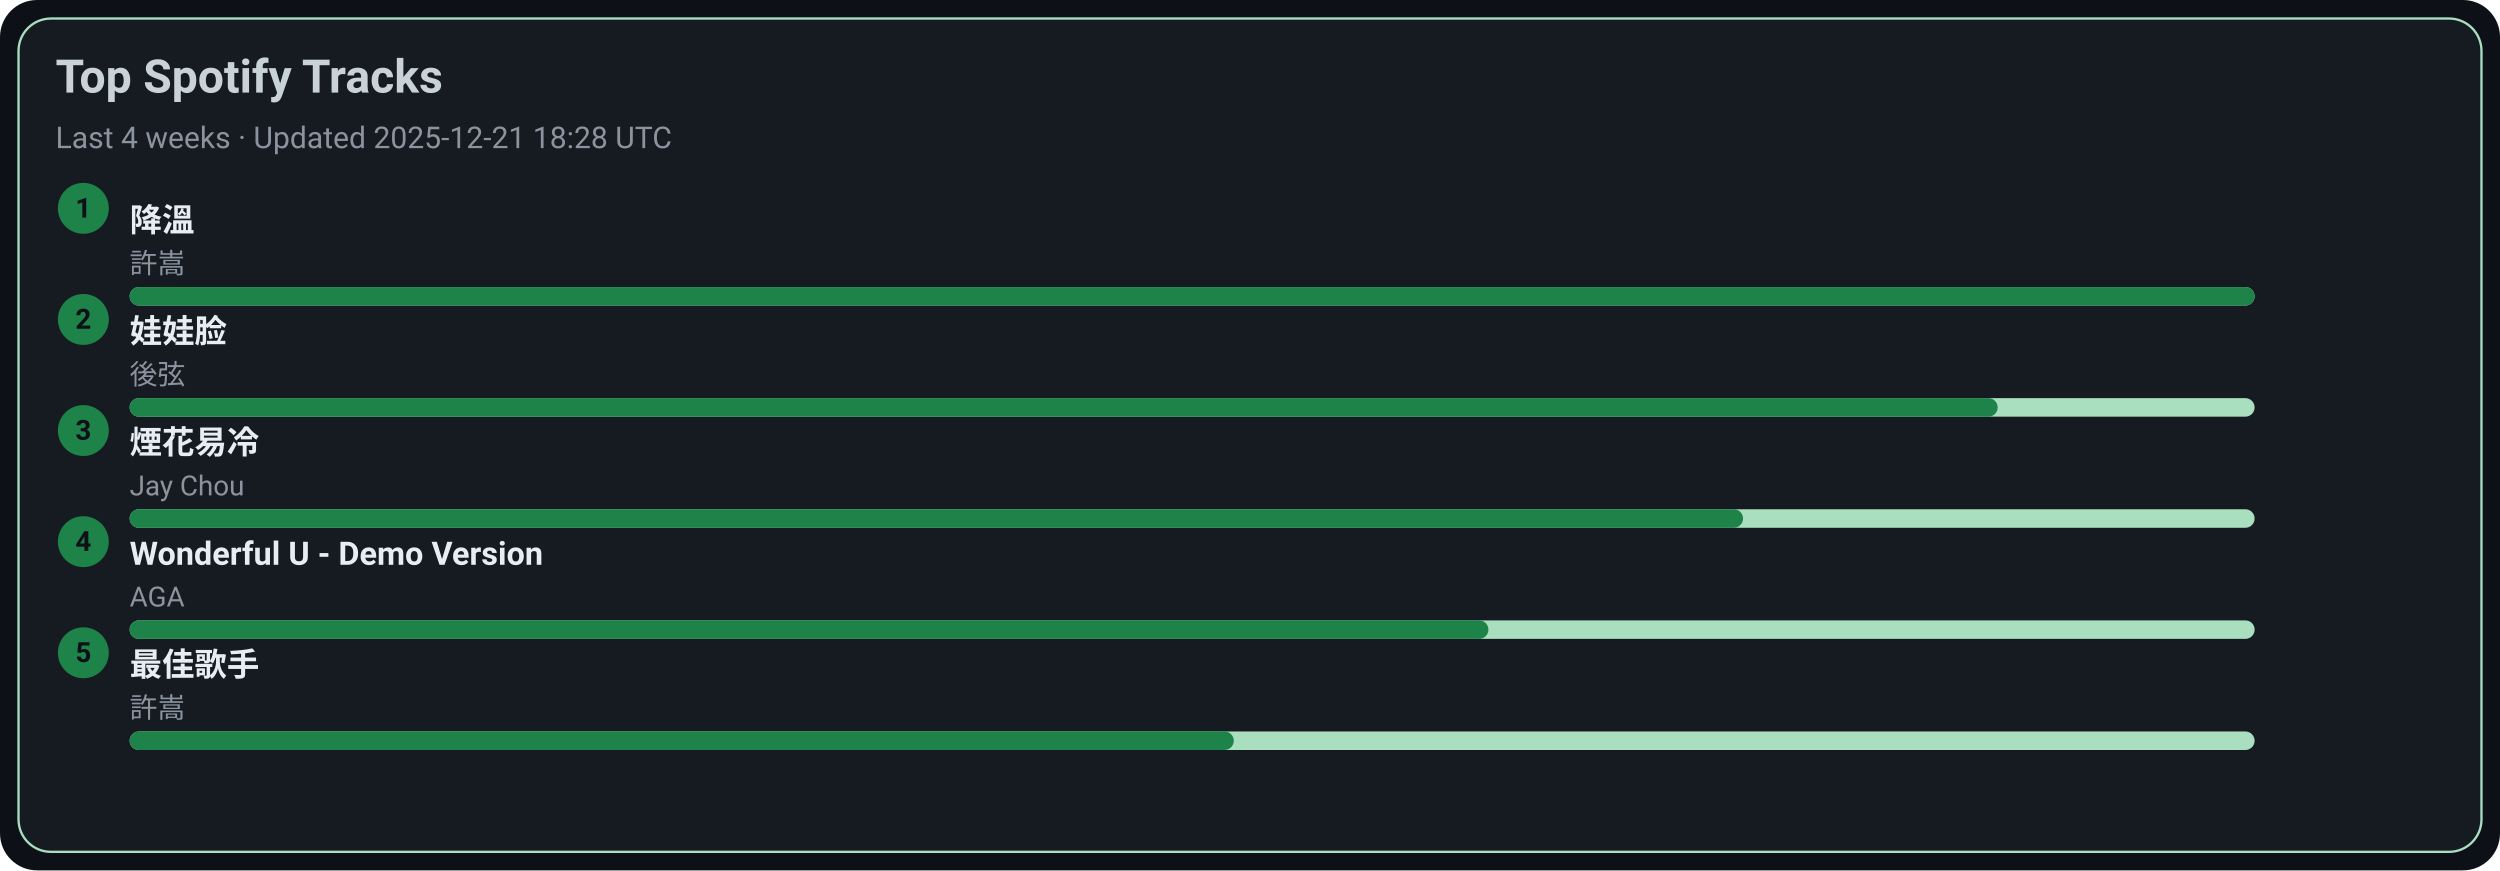
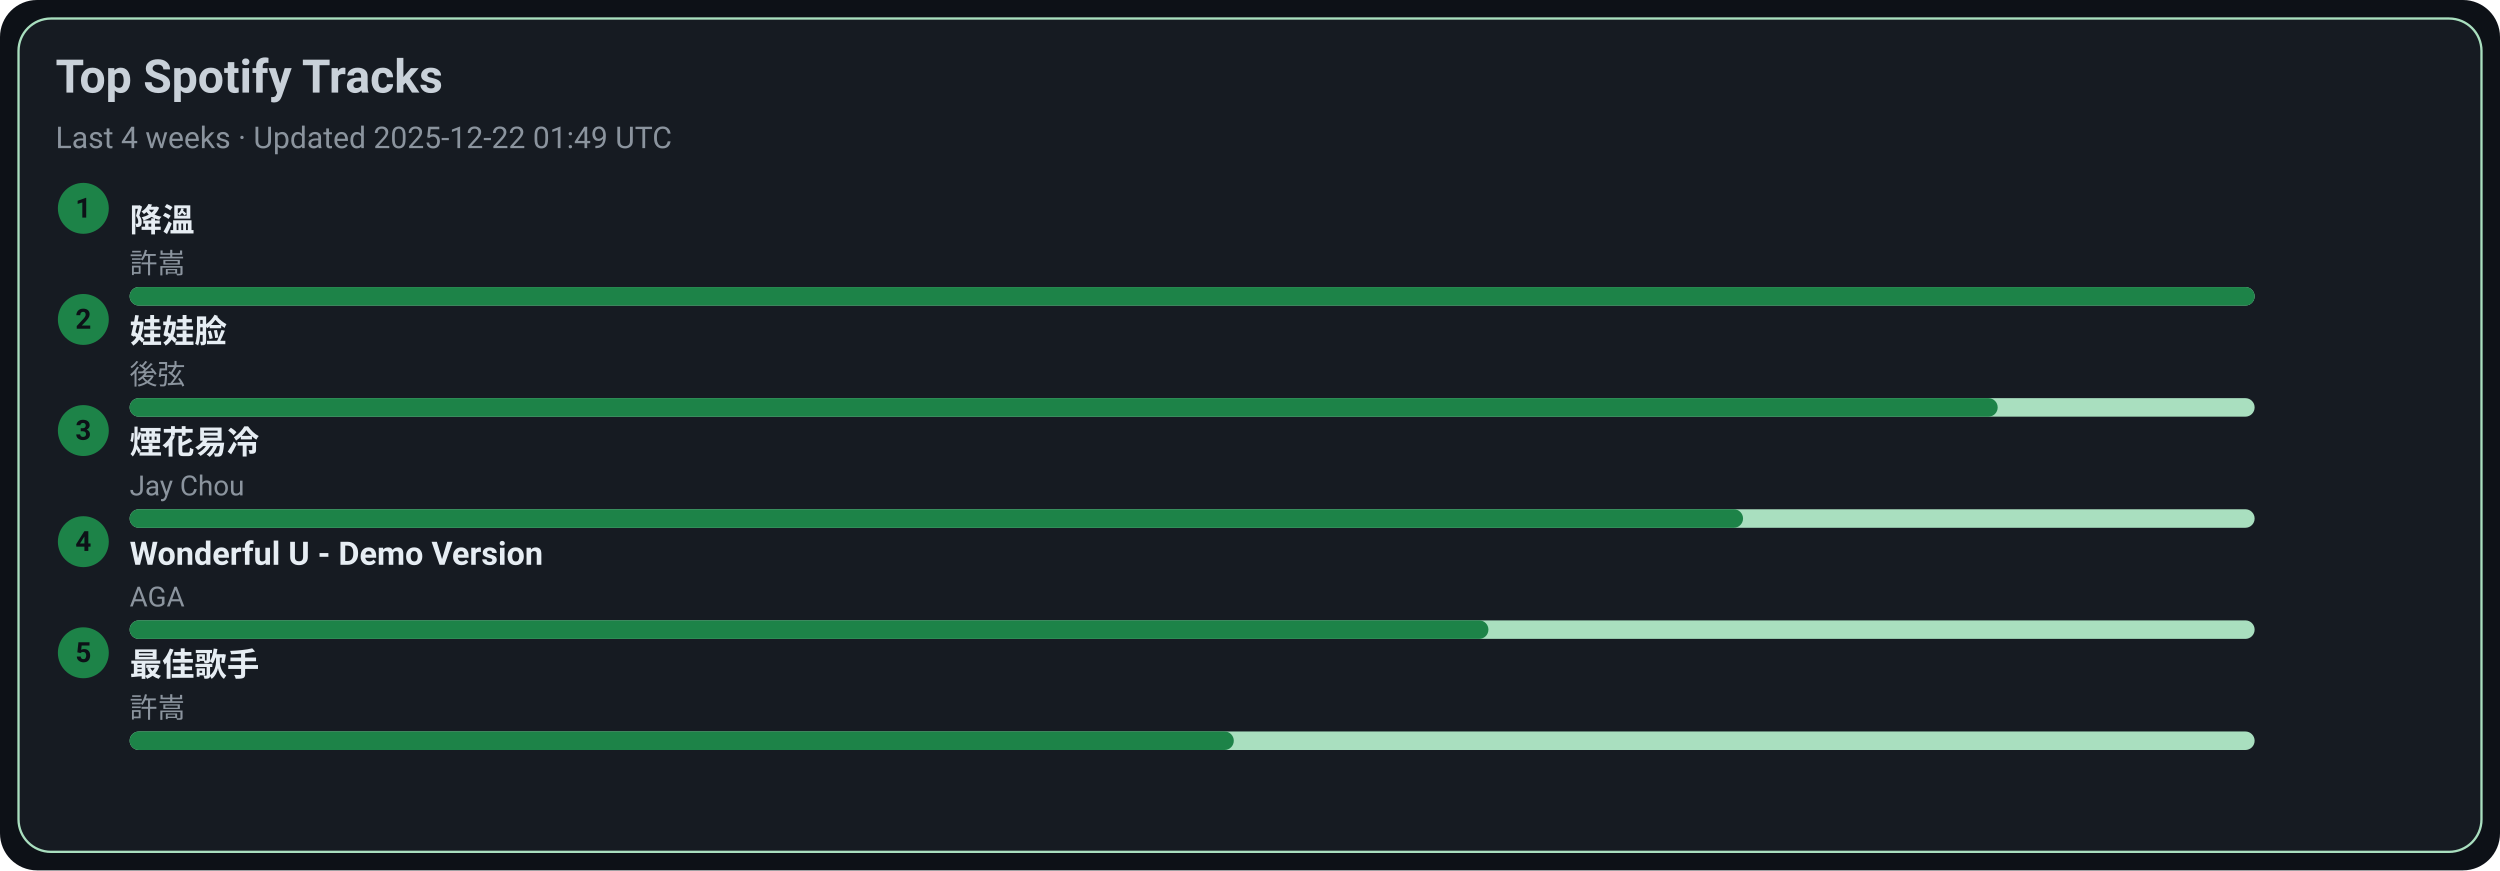
<svg xmlns="http://www.w3.org/2000/svg" width="1080" height="376" viewBox="0 0 1080 376">
  <style>text{font-family:-apple-system,BlinkMacSystemFont,Segoe UI,Roboto,Ubuntu,Helvetica Neue,Arial,Noto Sans,sans-serif}</style>
  <rect width="1080" height="376" rx="16" fill="#0d1117" />
  <rect x="8" y="8" width="1064" height="360" rx="14" fill="#161b22" stroke="#A9DFBF" />
  <text x="24" y="40" font-size="20" fill="#c9d1d9" font-weight="600">Top Spotify Tracks</text>
-   <text x="24" y="64" font-size="13" fill="#8b949e">Last 4 weeks · Updated 2025-12-21 18:28 UTC</text>
+   <text x="24" y="64" font-size="13" fill="#8b949e">Last 4 weeks · Updated 2025-12-22 01:49 UTC</text>
  <circle cx="36" cy="90" r="11" fill="#1D8348" />
  <text x="36" y="94" text-anchor="middle" font-size="12" fill="#0d1117" font-weight="700">1</text>
  <a href="https://open.spotify.com/track/2q9uhrOfyOnBa3oWR1PfYT" target="_blank" rel="noopener noreferrer">
    <text x="56" y="100" font-size="14" fill="#e6edf3" font-weight="600">降溫</text>
  </a>
  <text x="56" y="118" font-size="12" fill="#8b949e">許嵩</text>
  <rect x="56" y="124" width="918" height="8" rx="4" fill="#A9DFBF" />
  <rect x="56" y="124" width="918" height="8" rx="4" fill="#1D8348" />
  <circle cx="36" cy="138" r="11" fill="#1D8348" />
  <text x="36" y="142" text-anchor="middle" font-size="12" fill="#0d1117" font-weight="700">2</text>
  <a href="https://open.spotify.com/track/08ouEICweFmqfgPJnRIQkE" target="_blank" rel="noopener noreferrer">
    <text x="56" y="148" font-size="14" fill="#e6edf3" font-weight="600">娃娃脸</text>
  </a>
  <text x="56" y="166" font-size="12" fill="#8b949e">後弦</text>
  <rect x="56" y="172" width="918" height="8" rx="4" fill="#A9DFBF" />
  <rect x="56" y="172" width="807" height="8" rx="4" fill="#1D8348" />
  <circle cx="36" cy="186" r="11" fill="#1D8348" />
  <text x="36" y="190" text-anchor="middle" font-size="12" fill="#0d1117" font-weight="700">3</text>
  <a href="https://open.spotify.com/track/24beWW0pQCJEF3IVSpIryu" target="_blank" rel="noopener noreferrer">
    <text x="56" y="196" font-size="14" fill="#e6edf3" font-weight="600">煙花易冷</text>
  </a>
  <text x="56" y="214" font-size="12" fill="#8b949e">Jay Chou</text>
  <rect x="56" y="220" width="918" height="8" rx="4" fill="#A9DFBF" />
  <rect x="56" y="220" width="697" height="8" rx="4" fill="#1D8348" />
  <circle cx="36" cy="234" r="11" fill="#1D8348" />
  <text x="36" y="238" text-anchor="middle" font-size="12" fill="#0d1117" font-weight="700">4</text>
  <a href="https://open.spotify.com/track/2eSNpIOFoi1Q8wxw6CycXJ" target="_blank" rel="noopener noreferrer">
    <text x="56" y="244" font-size="14" fill="#e6edf3" font-weight="600">Wonderful U - Demo Version</text>
  </a>
  <text x="56" y="262" font-size="12" fill="#8b949e">AGA</text>
  <rect x="56" y="268" width="918" height="8" rx="4" fill="#A9DFBF" />
  <rect x="56" y="268" width="587" height="8" rx="4" fill="#1D8348" />
  <circle cx="36" cy="282" r="11" fill="#1D8348" />
  <text x="36" y="286" text-anchor="middle" font-size="12" fill="#0d1117" font-weight="700">5</text>
  <a href="https://open.spotify.com/track/1tXkID53w0fBaY5p3MjNxN" target="_blank" rel="noopener noreferrer">
    <text x="56" y="292" font-size="14" fill="#e6edf3" font-weight="600">最佳歌手</text>
  </a>
  <text x="56" y="310" font-size="12" fill="#8b949e">許嵩</text>
  <rect x="56" y="316" width="918" height="8" rx="4" fill="#A9DFBF" />
  <rect x="56" y="316" width="477" height="8" rx="4" fill="#1D8348" />
</svg>
